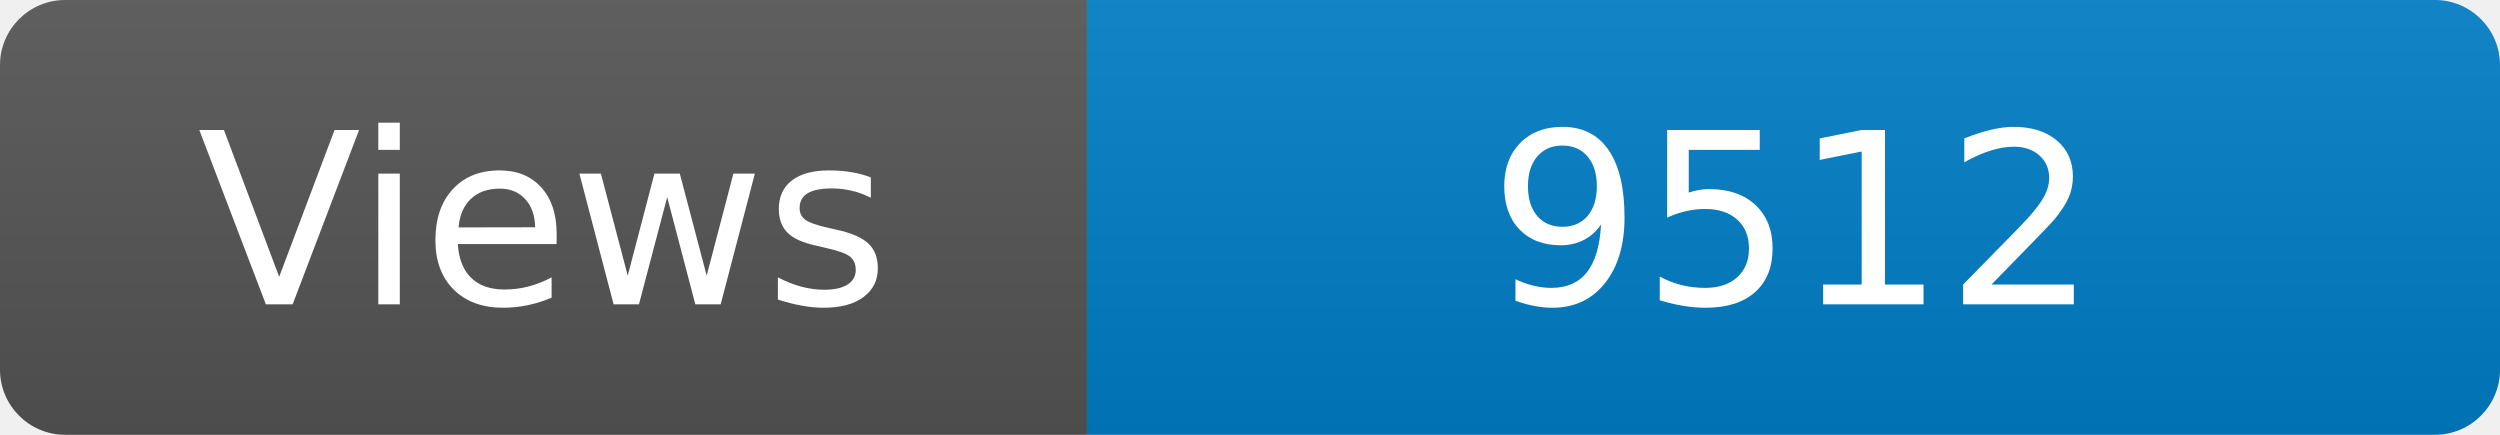
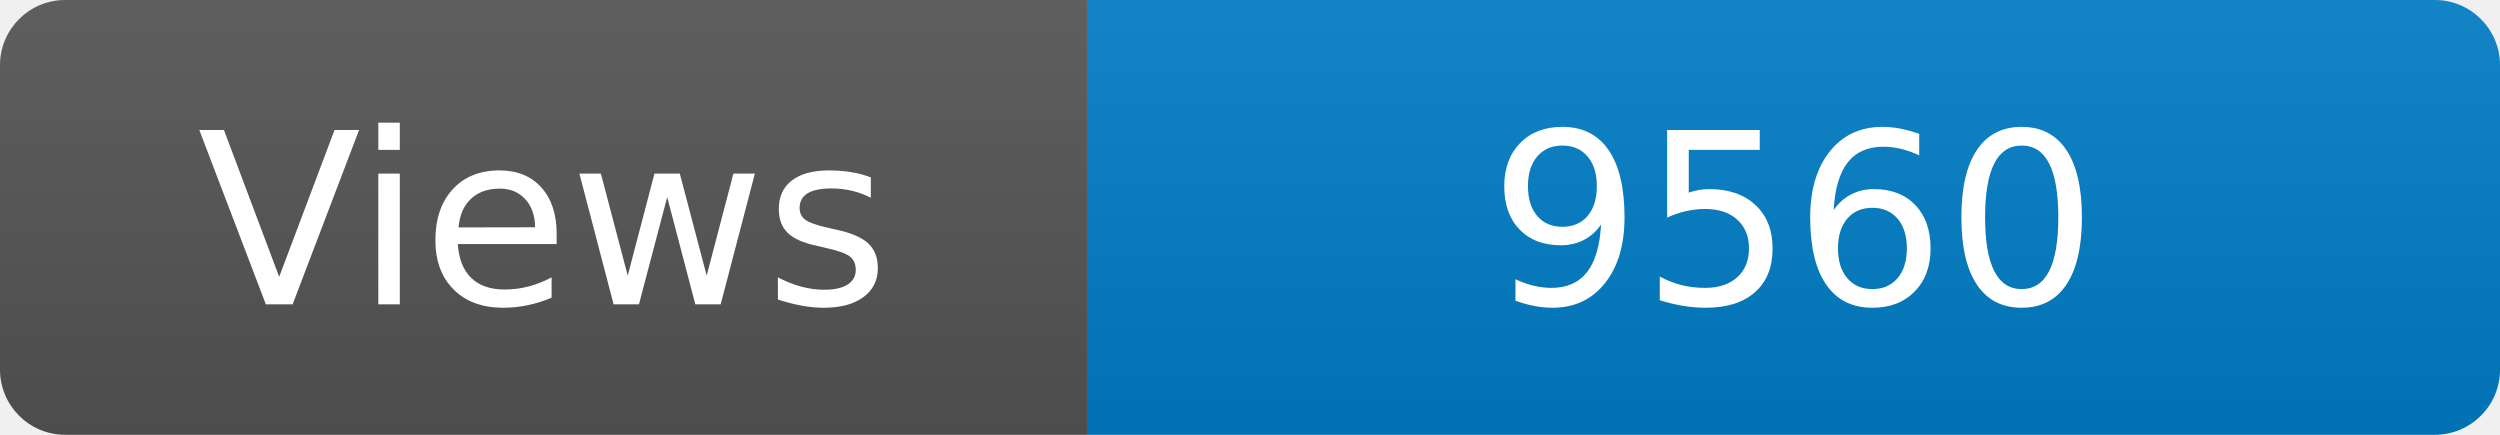
<svg xmlns="http://www.w3.org/2000/svg" width="115" height="20" role="img" aria-label="Maintained?: yes">
  <linearGradient id="s" x2="0" y2="100%">
    <stop offset="0" stop-color="#bbb" stop-opacity=".1" />
    <stop offset="1" stop-opacity=".1" />
  </linearGradient>
  <clipPath id="r">
    <rect width="115" height="20" rx="3" fill="#fff" />
  </clipPath>
  <g clip-path="url(#r)">
    <rect width="50" height="20" fill="#555" />
    <rect x="50" width="160" height="20" fill="#007ec6" />
    <rect width="115" height="20" fill="url(#s)" />
  </g>
  <g fill="#fff" text-anchor="middle" font-family="Verdana,Geneva,DejaVu Sans,sans-serif" font-size="110">
    <text x="250" y="140" transform="scale(.1)" fill="#fff">Views</text>
-     <text x="825" y="140" transform="scale(.1)" fill="#fff">9512</text>
+     <text x="825" y="140" transform="scale(.1)" fill="#fff">9560</text>
  </g>
</svg>
